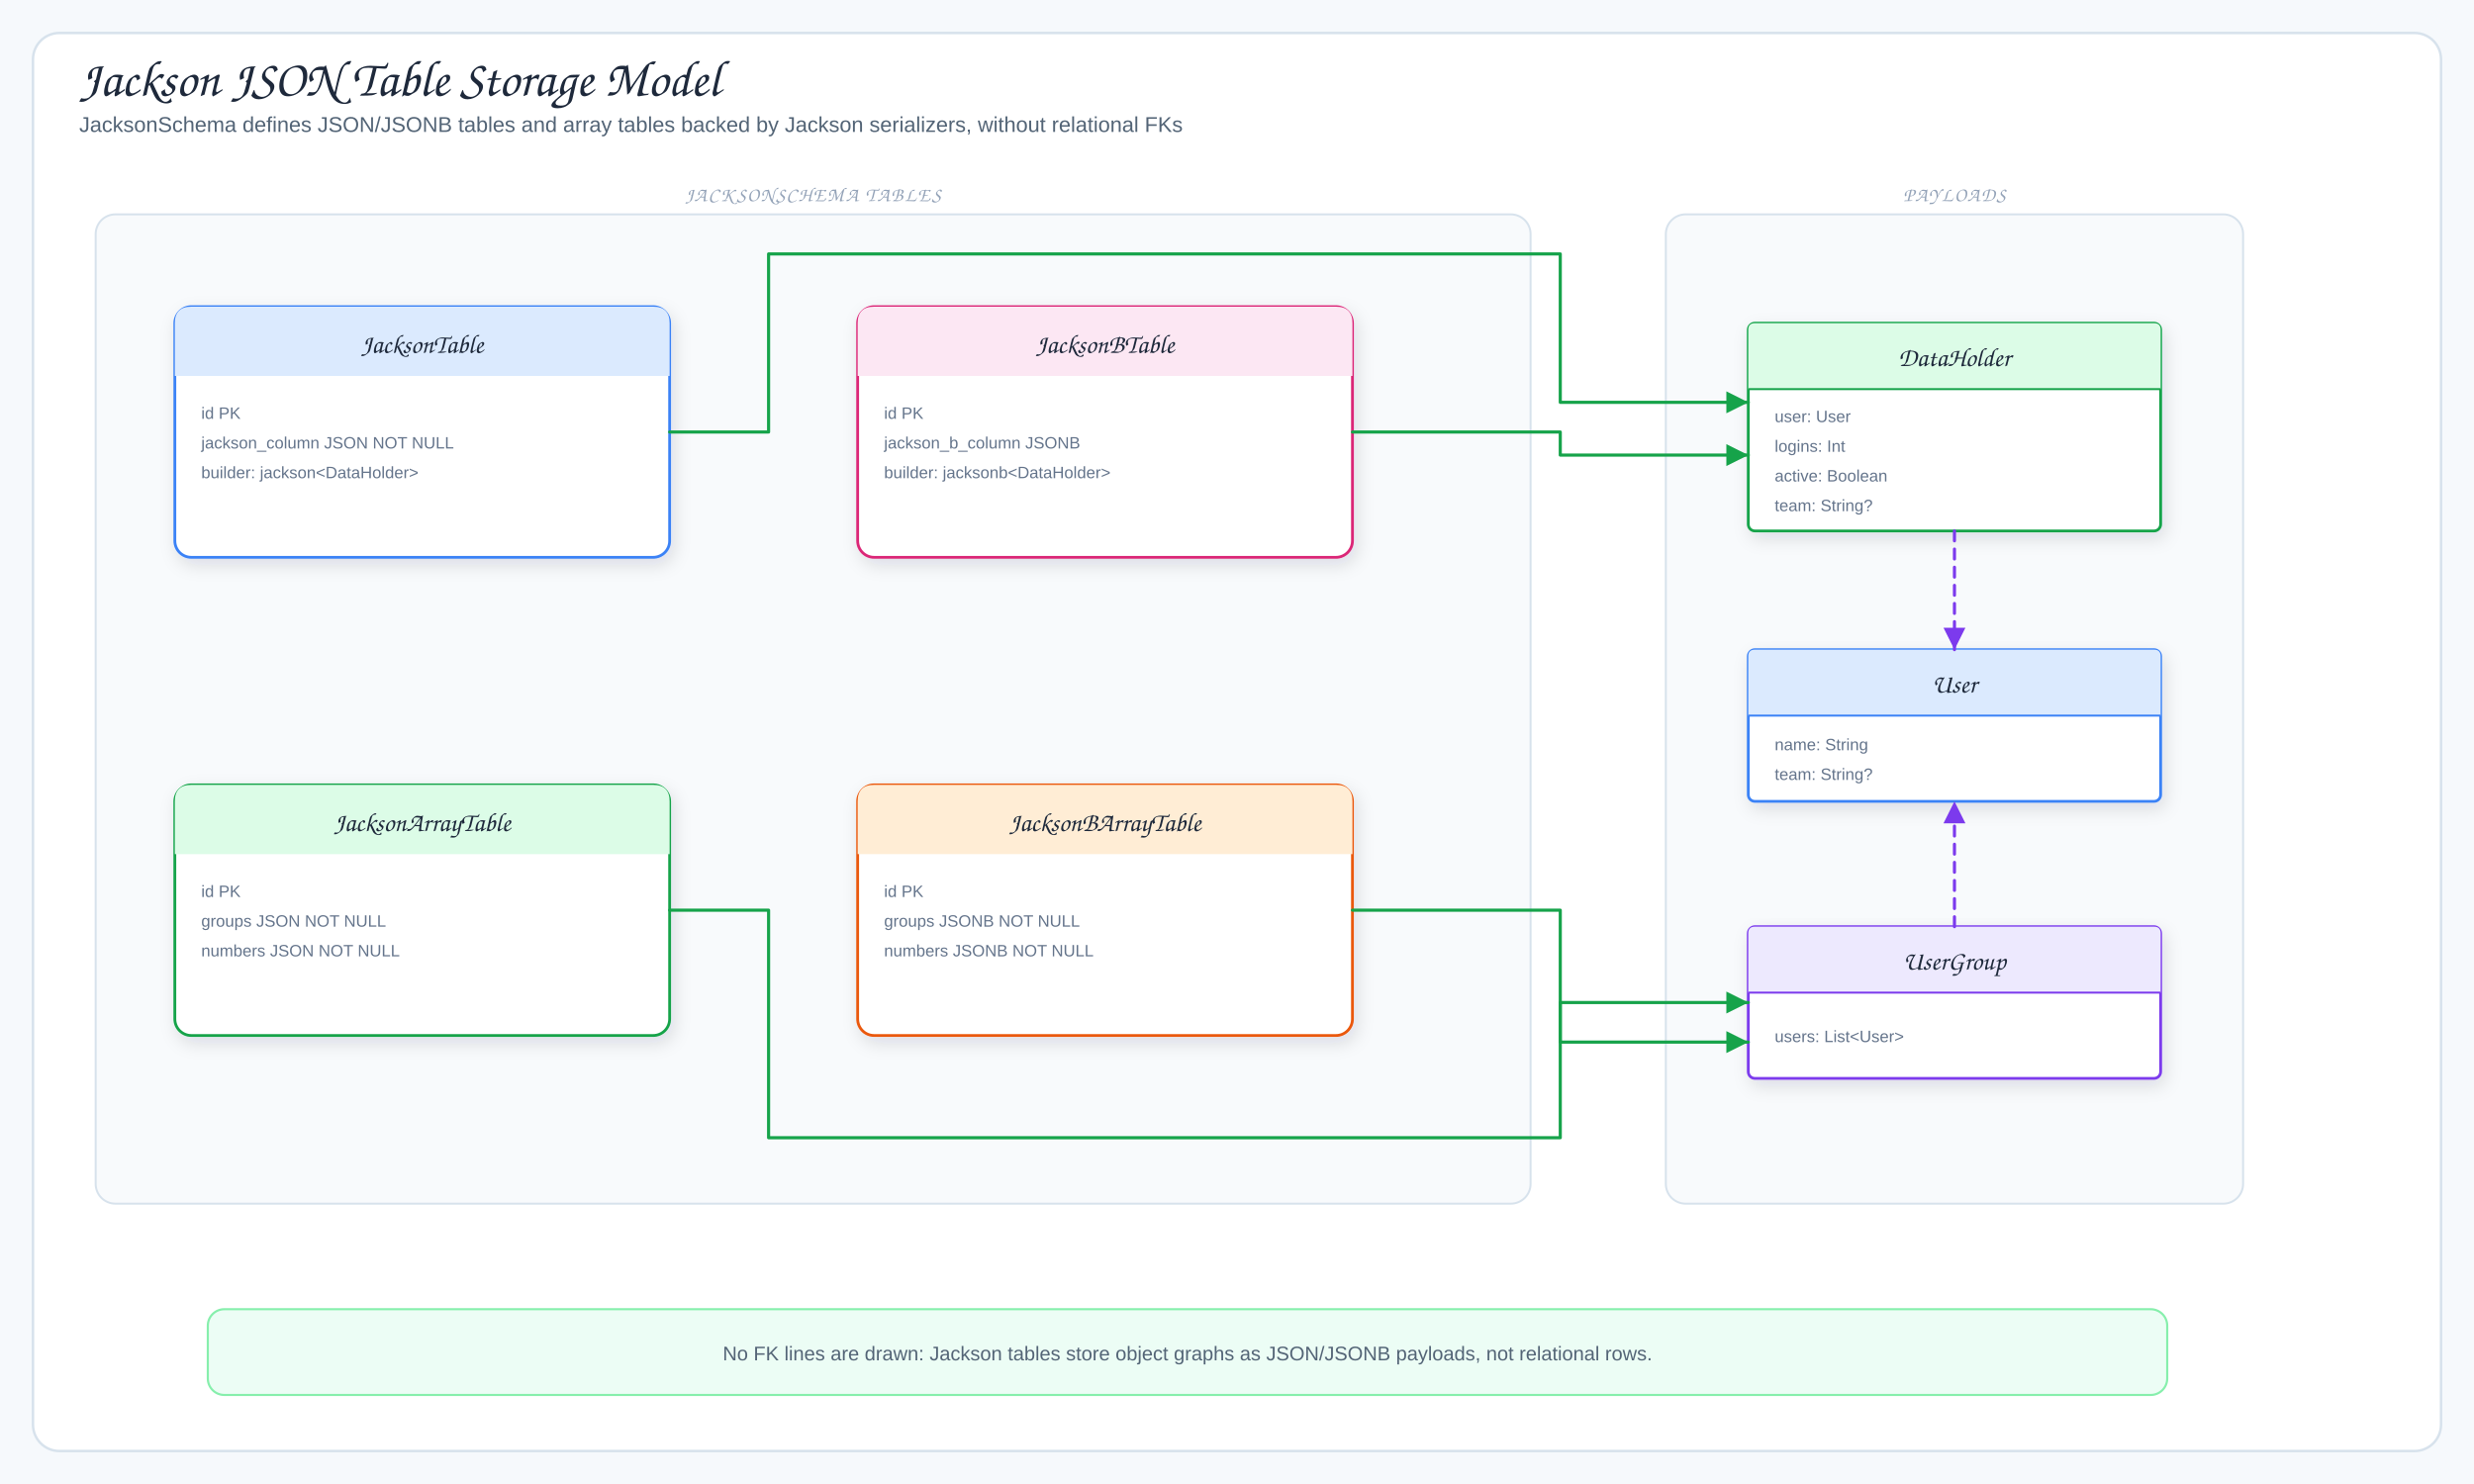
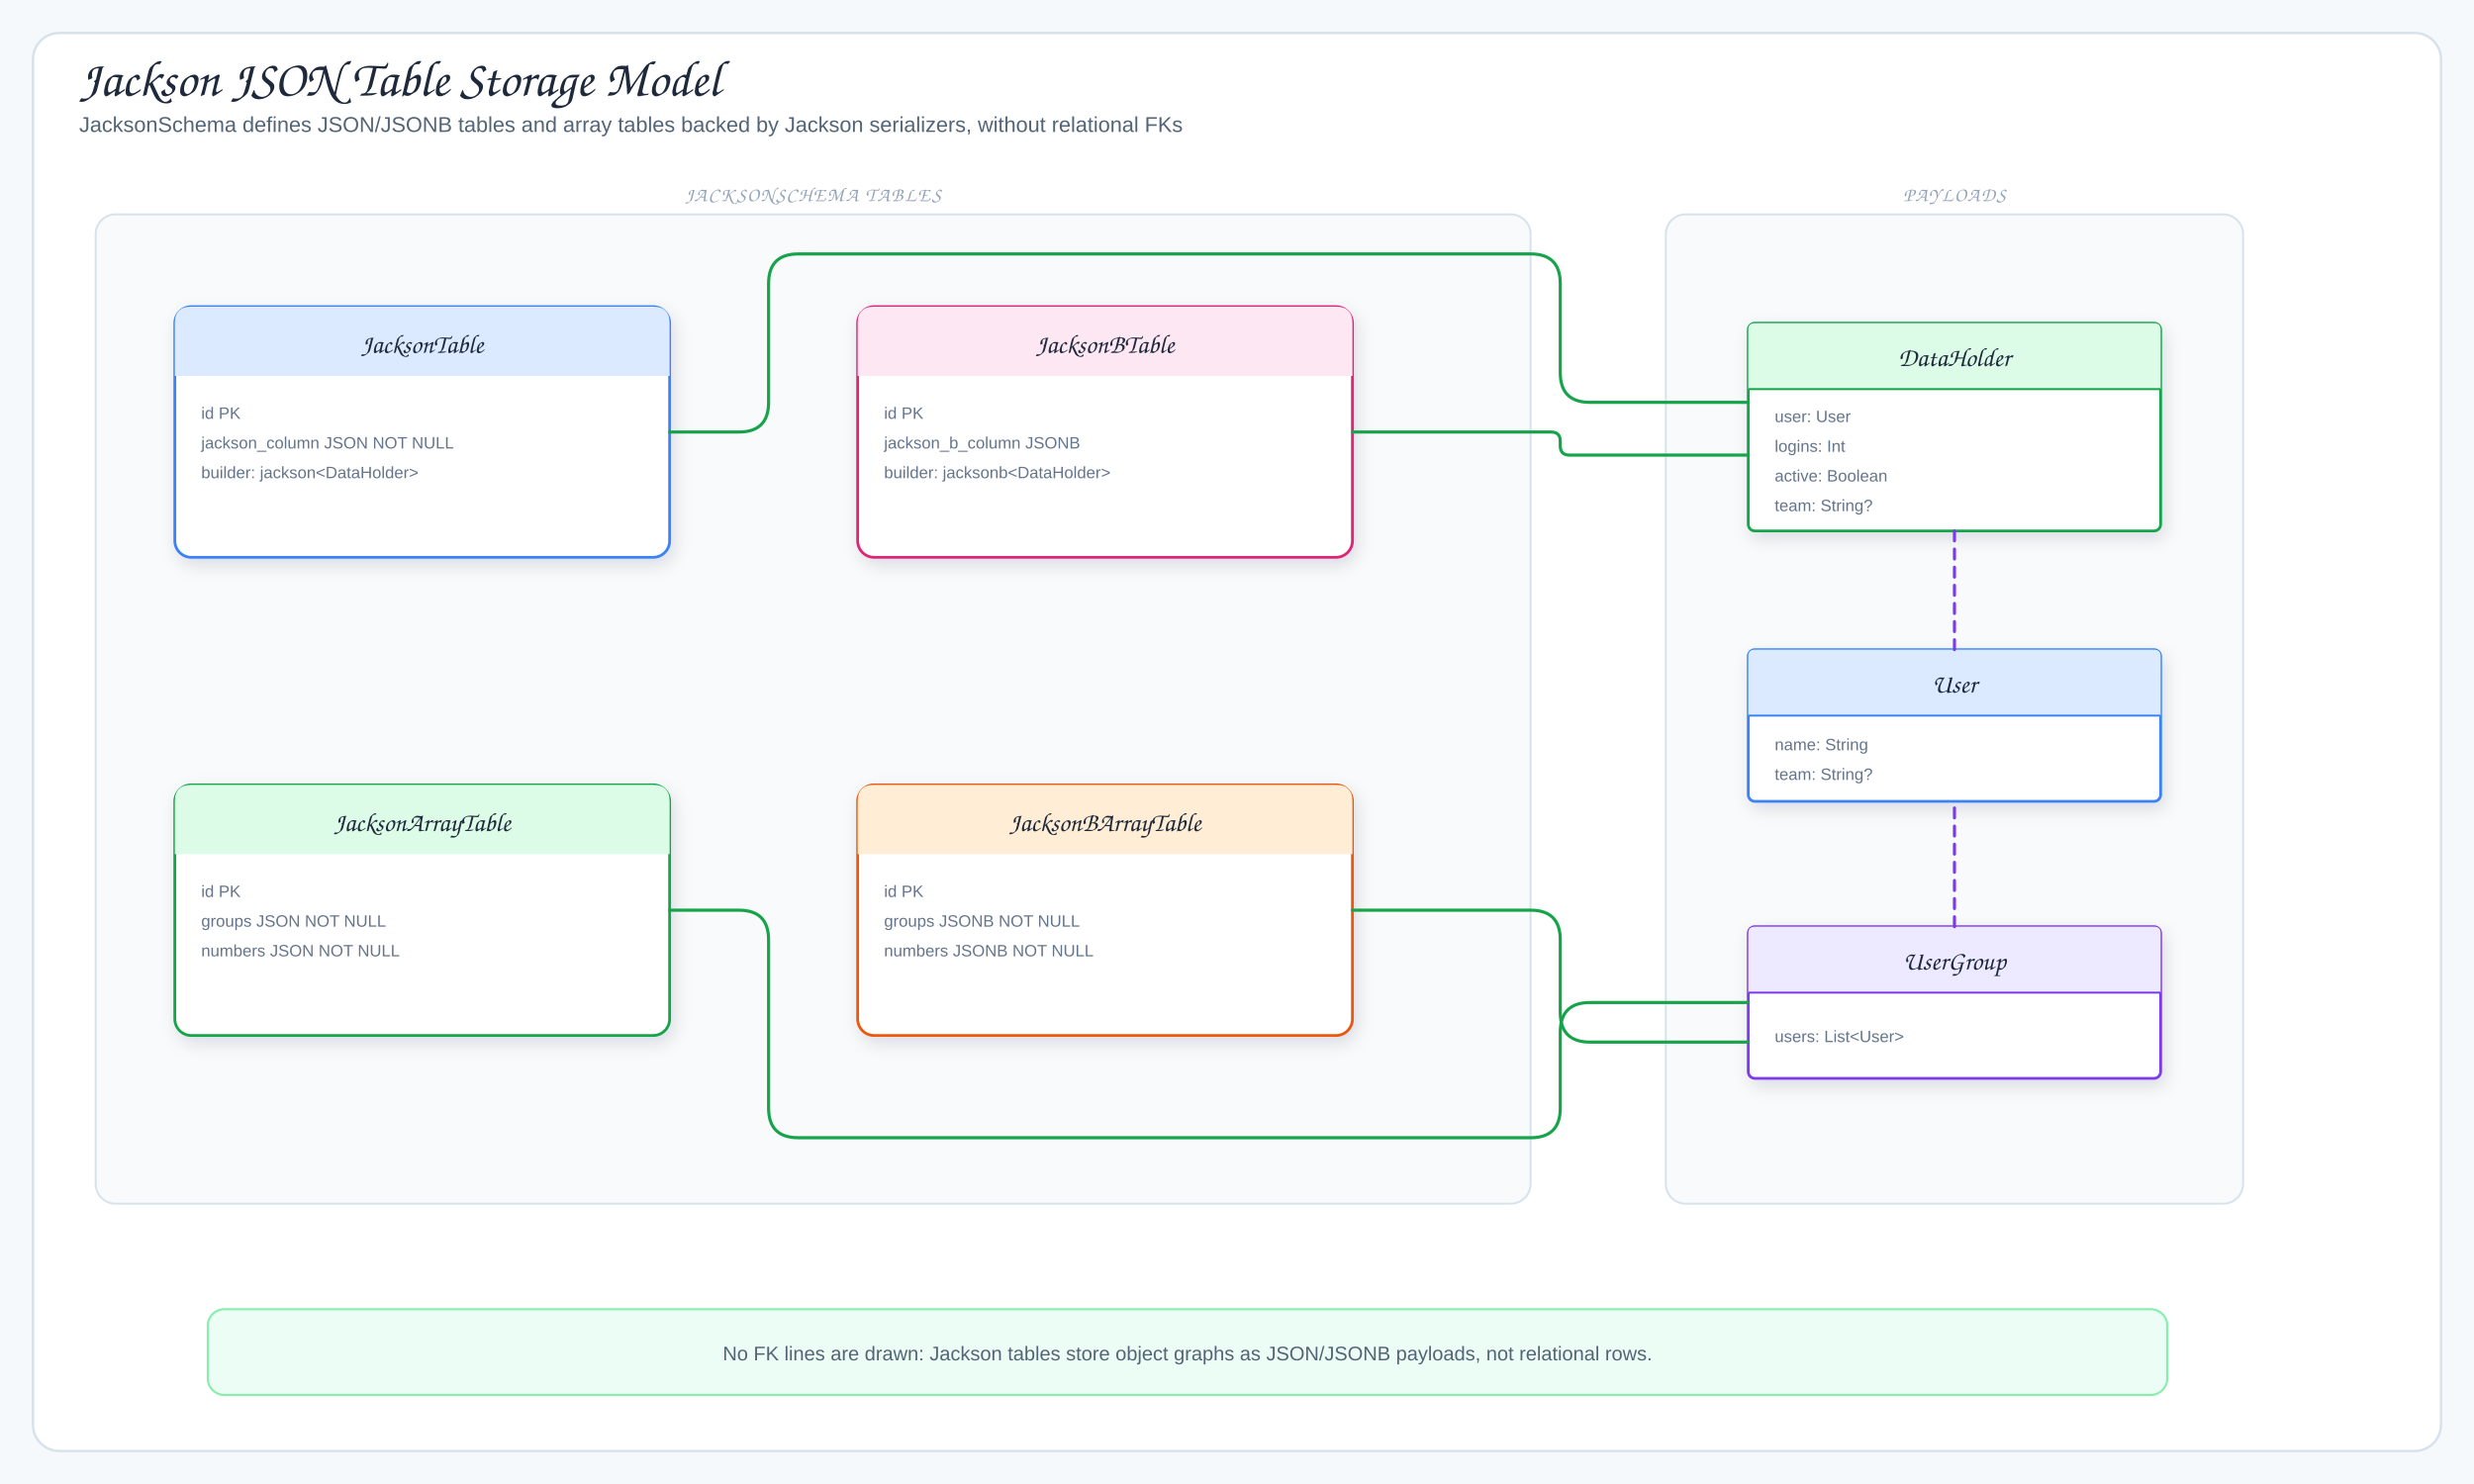
<svg xmlns="http://www.w3.org/2000/svg" viewBox="0 0 1500 900" width="1500" height="900" role="img" aria-label="Jackson JSON Table Storage Model">
  <defs>
    <filter id="shadow" x="-10%" y="-10%" width="120%" height="130%">
      <feDropShadow dx="2" dy="4" stdDeviation="5" flood-color="#1f2937" flood-opacity="0.12" />
    </filter>
-     <marker id="arrowBlue" markerWidth="9" markerHeight="9" refX="8" refY="4.5" orient="auto">
-       <path d="M1,1 L8,4.5 L1,8 Z" fill="#2563eb" />
-     </marker>
-     <marker id="arrowGreen" markerWidth="9" markerHeight="9" refX="8" refY="4.5" orient="auto">
-       <path d="M1,1 L8,4.5 L1,8 Z" fill="#16a34a" />
-     </marker>
-     <marker id="arrowPink" markerWidth="9" markerHeight="9" refX="8" refY="4.5" orient="auto">
-       <path d="M1,1 L8,4.5 L1,8 Z" fill="#db2777" />
-     </marker>
-     <marker id="arrowOrange" markerWidth="9" markerHeight="9" refX="8" refY="4.5" orient="auto">
-       <path d="M1,1 L8,4.5 L1,8 Z" fill="#ea580c" />
-     </marker>
-     <marker id="arrowPurple" markerWidth="9" markerHeight="9" refX="8" refY="4.5" orient="auto">
-       <path d="M1,1 L8,4.5 L1,8 Z" fill="#7c3aed" />
-     </marker>
    <style>
.canvas{fill:#f6f9fc}.frame{fill:#fff;stroke:#d7e2ec;stroke-width:1.5}
.title{font-family:"Architects Daughter","Comic Sans MS",cursive;font-size:31px;fill:#1e293b}
.subtitle,.detail{font-family:"Comic Mono","Comic Sans MS","Comic Sans","Comic Neue",Arial,sans-serif;fill:#536476}
.subtitle{font-size:13px}.detail{font-size:12px}.tiny{font-family:"Comic Mono","Comic Sans MS","Comic Sans","Comic Neue",Arial,sans-serif;font-size:10px;fill:#64748b}
.label{font-family:"Architects Daughter","Comic Sans MS",cursive;font-size:16px;fill:#1e293b}
.panelTitle{font-family:"Architects Daughter","Comic Sans MS",cursive;font-size:12px;letter-spacing:.08em;fill:#94a3b8}
.card{stroke-width:1.7;filter:url(#shadow)}.panel{fill:#f8fafc;stroke:#d7e2ec;stroke-width:1.2}
- .arrow{fill:none;stroke:#2563eb;stroke-width:2;stroke-linecap:round;stroke-linejoin:round;marker-end:url(#arrowBlue)}
- .mapLine{fill:none;stroke:#16a34a;stroke-width:1.9;stroke-linecap:round;stroke-linejoin:round;marker-end:url(#arrowGreen)}
- .codecLine{fill:none;stroke:#db2777;stroke-width:1.9;stroke-linecap:round;stroke-linejoin:round;marker-end:url(#arrowPink)}
- .dbUse{fill:none;stroke:#ea580c;stroke-width:2;stroke-linecap:round;stroke-linejoin:round;marker-end:url(#arrowOrange)}
- .runtimeUse{fill:none;stroke:#7c3aed;stroke-width:1.9;stroke-dasharray:6 5;stroke-linecap:round;stroke-linejoin:round;marker-end:url(#arrowPurple)}
+ .arrow{fill:none;stroke:#2563eb;stroke-width:2;stroke-linecap:round;stroke-linejoin:round;}
+ .mapLine{fill:none;stroke:#16a34a;stroke-width:1.9;stroke-linecap:round;stroke-linejoin:round;}
+ .codecLine{fill:none;stroke:#db2777;stroke-width:1.9;stroke-linecap:round;stroke-linejoin:round;}
+ .dbUse{fill:none;stroke:#ea580c;stroke-width:2;stroke-linecap:round;stroke-linejoin:round;}
+ .runtimeUse{fill:none;stroke:#7c3aed;stroke-width:1.9;stroke-dasharray:6 5;stroke-linecap:round;stroke-linejoin:round;}
.inheritStem{fill:none;stroke:#475569;stroke-width:1.8;stroke-linecap:round;stroke-linejoin:round}
</style>
  </defs>
  <rect width="1500" height="900" class="canvas" />
  <rect x="20" y="20" width="1460" height="860" rx="16" class="frame" />
  <text x="48" y="58" class="title">Jackson JSON Table Storage Model</text>
  <text x="48" y="80" class="subtitle">JacksonSchema defines JSON/JSONB tables and array tables backed by Jackson serializers, without relational FKs</text>
  <rect x="58" y="130" width="870" height="600" rx="12" class="panel" />
  <text x="493" y="122" class="panelTitle" text-anchor="middle">JACKSONSCHEMA TABLES</text>
  <rect x="106" y="186" width="300" height="152" rx="10" fill="#fff" stroke="#3b82f6" class="card" />
  <path d="M106,228 L106,196 Q106,186 116,186 L396,186 Q406,186 406,196 L406,228 Z" fill="#dbeafe" />
  <text x="256" y="214" class="label" text-anchor="middle">JacksonTable</text>
  <text x="122" y="254" class="tiny">id PK</text>
  <text x="122" y="272" class="tiny">jackson_column JSON NOT NULL</text>
  <text x="122" y="290" class="tiny">builder: jackson&lt;DataHolder&gt;</text>
  <rect x="520" y="186" width="300" height="152" rx="10" fill="#fff" stroke="#db2777" class="card" />
  <path d="M520,228 L520,196 Q520,186 530,186 L810,186 Q820,186 820,196 L820,228 Z" fill="#fce7f3" />
  <text x="670" y="214" class="label" text-anchor="middle">JacksonBTable</text>
  <text x="536" y="254" class="tiny">id PK</text>
  <text x="536" y="272" class="tiny">jackson_b_column JSONB</text>
  <text x="536" y="290" class="tiny">builder: jacksonb&lt;DataHolder&gt;</text>
  <rect x="106" y="476" width="300" height="152" rx="10" fill="#fff" stroke="#16a34a" class="card" />
  <path d="M106,518 L106,486 Q106,476 116,476 L396,476 Q406,476 406,486 L406,518 Z" fill="#dcfce7" />
  <text x="256" y="504" class="label" text-anchor="middle">JacksonArrayTable</text>
  <text x="122" y="544" class="tiny">id PK</text>
  <text x="122" y="562" class="tiny">groups JSON NOT NULL</text>
  <text x="122" y="580" class="tiny">numbers JSON NOT NULL</text>
  <rect x="520" y="476" width="300" height="152" rx="10" fill="#fff" stroke="#ea580c" class="card" />
  <path d="M520,518 L520,486 Q520,476 530,476 L810,476 Q820,476 820,486 L820,518 Z" fill="#ffedd5" />
  <text x="670" y="504" class="label" text-anchor="middle">JacksonBArrayTable</text>
  <text x="536" y="544" class="tiny">id PK</text>
  <text x="536" y="562" class="tiny">groups JSONB NOT NULL</text>
  <text x="536" y="580" class="tiny">numbers JSONB NOT NULL</text>
  <rect x="1010" y="130" width="350" height="600" rx="12" class="panel" />
  <text x="1185" y="122" class="panelTitle" text-anchor="middle">PAYLOADS</text>
  <rect x="1060" y="196" width="250" height="126" rx="4" fill="#fff" stroke="#16a34a" class="card" />
  <path d="M1060,236 L1060,200 Q1060,196 1064,196 L1306,196 Q1310,196 1310,200 L1310,236 Z" fill="#dcfce7" />
  <line x1="1060" y1="236" x2="1310" y2="236" stroke="#16a34a" stroke-width="1.2" />
  <text x="1185" y="222" class="label" text-anchor="middle">DataHolder</text>
  <text x="1076" y="256" class="tiny">user: User</text>
  <text x="1076" y="274" class="tiny">logins: Int</text>
  <text x="1076" y="292" class="tiny">active: Boolean</text>
  <text x="1076" y="310" class="tiny">team: String?</text>
  <rect x="1060" y="394" width="250" height="92" rx="4" fill="#fff" stroke="#3b82f6" class="card" />
  <path d="M1060,434 L1060,398 Q1060,394 1064,394 L1306,394 Q1310,394 1310,398 L1310,434 Z" fill="#dbeafe" />
  <line x1="1060" y1="434" x2="1310" y2="434" stroke="#3b82f6" stroke-width="1.2" />
  <text x="1185" y="420" class="label" text-anchor="middle">User</text>
  <text x="1076" y="455" class="tiny">name: String</text>
  <text x="1076" y="473" class="tiny">team: String?</text>
  <rect x="1060" y="562" width="250" height="92" rx="4" fill="#fff" stroke="#7c3aed" class="card" />
  <path d="M1060,602 L1060,566 Q1060,562 1064,562 L1306,562 Q1310,562 1310,566 L1310,602 Z" fill="#ede9fe" />
  <line x1="1060" y1="602" x2="1310" y2="602" stroke="#7c3aed" stroke-width="1.2" />
  <text x="1185" y="588" class="label" text-anchor="middle">UserGroup</text>
  <text x="1076" y="632" class="tiny">users: List&lt;User&gt;</text>
-   <path d="M406,262 L466,262 L466,154 L946,154 L946,244 L1060,244" class="mapLine" />
-   <path d="M820,262 L946,262 L946,276 L1060,276" class="mapLine" />
-   <path d="M406,552 L466,552 L466,690 L946,690 L946,608 L1060,608" class="mapLine" />
-   <path d="M820,552 L946,552 L946,632 L1060,632" class="mapLine" />
+   <path d="M406,262 L448,262 Q466,262 466,244 L466,172 Q466,154 484,154 L928,154 Q946,154 946,172 L946,226 Q946,244 964,244 L1060,244" class="mapLine" />
+   <path d="M820,262 L940.4,262 Q946,262 946,267.6 L946,270.4 Q946,276 951.6,276 L1060,276" class="mapLine" />
+   <path d="M406,552 L448,552 Q466,552 466,570 L466,672 Q466,690 484,690 L928,690 Q946,690 946,672 L946,626 Q946,608 964,608 L1060,608" class="mapLine" />
+   <path d="M820,552 L928,552 Q946,552 946,570 L946,614 Q946,632 964,632 L1060,632" class="mapLine" />
  <path d="M1185,322 L1185,394" class="runtimeUse" />
  <path d="M1185,562 L1185,486" class="runtimeUse" />
  <rect x="126" y="794" width="1188" height="52" rx="10" fill="#ecfdf5" stroke="#86efac" stroke-width="1.3" />
  <text x="720" y="825" class="detail" text-anchor="middle">No FK lines are drawn: Jackson tables store object graphs as JSON/JSONB payloads, not relational rows.</text>
</svg>
